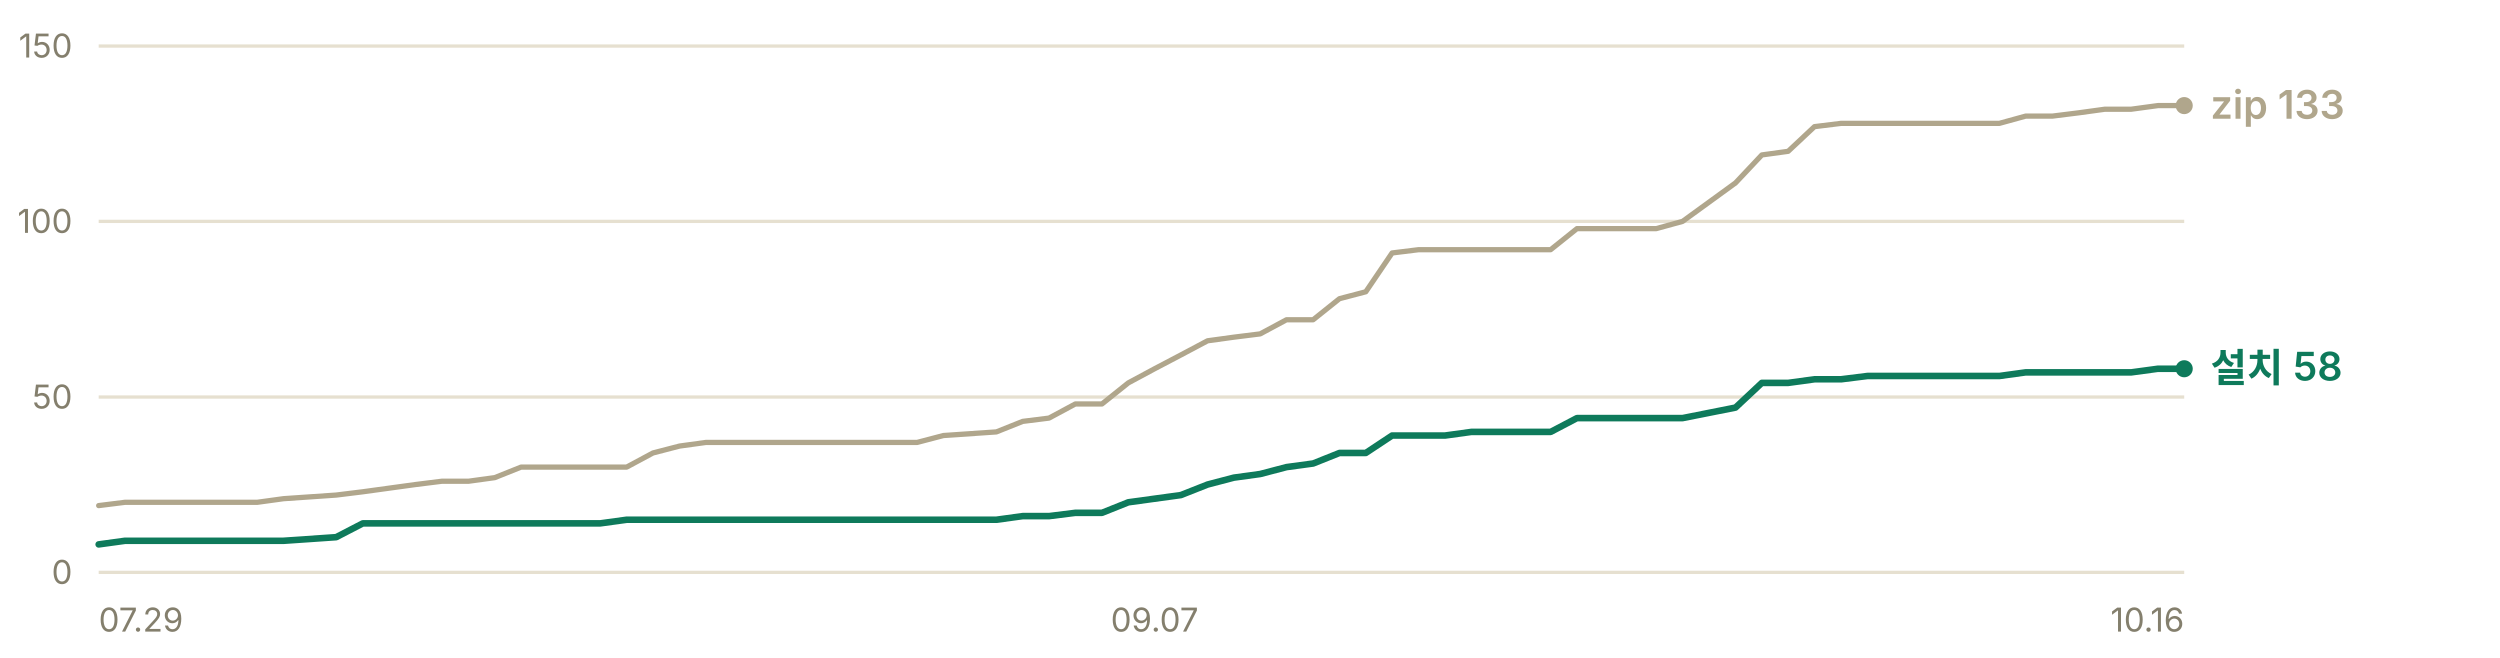
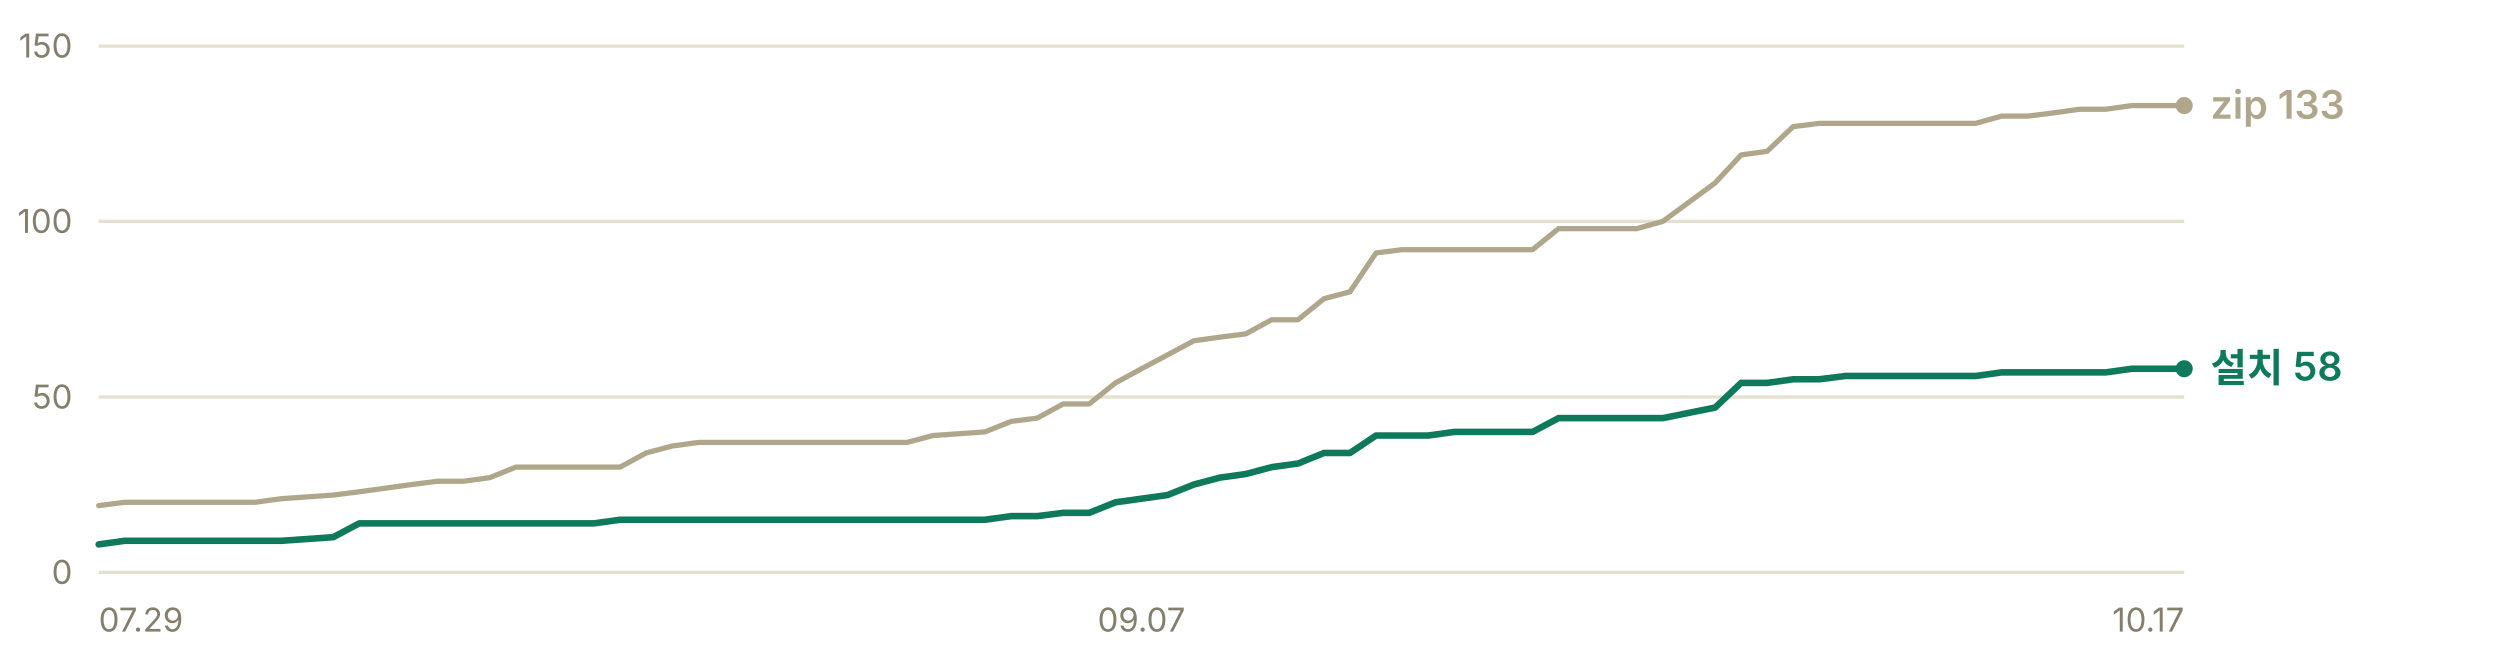
<svg xmlns="http://www.w3.org/2000/svg" width="760" height="200" viewBox="0 0 760 200" role="img" aria-label="누적 다운로드 추이 — 설치 프로그램 58건, zip 133건">
  <g font-family="-apple-system, BlinkMacSystemFont, 'Segoe UI', 'Malgun Gothic', 'Apple SD Gothic Neo', sans-serif" font-size="11">
    <line x1="30" y1="174.0" x2="664" y2="174.0" stroke="#e6e0d0" stroke-width="1" />
    <text x="22" y="177.5" fill="#847f6d" font-size="10" text-anchor="end">0</text>
    <line x1="30" y1="120.7" x2="664" y2="120.7" stroke="#e6e0d0" stroke-width="1" />
    <text x="22" y="124.2" fill="#847f6d" font-size="10" text-anchor="end">50</text>
    <line x1="30" y1="67.3" x2="664" y2="67.3" stroke="#e6e0d0" stroke-width="1" />
    <text x="22" y="70.8" fill="#847f6d" font-size="10" text-anchor="end">100</text>
    <line x1="30" y1="14.0" x2="664" y2="14.0" stroke="#e6e0d0" stroke-width="1" />
    <text x="22" y="17.5" fill="#847f6d" font-size="10" text-anchor="end">150</text>
-     <polyline points="30.0,153.7 38.0,152.7 46.1,152.7 54.1,152.7 62.1,152.7 70.1,152.7 78.2,152.7 86.2,151.6 102.2,150.5 110.3,149.5 118.3,148.4 126.3,147.3 134.3,146.3 142.4,146.3 150.4,145.2 158.4,142.0 166.4,142.0 174.5,142.0 182.5,142.0 190.5,142.0 198.5,137.7 206.6,135.6 214.6,134.5 222.6,134.5 230.6,134.5 238.7,134.5 246.7,134.5 262.7,134.5 270.8,134.5 278.8,134.5 286.8,132.4 302.9,131.3 310.9,128.1 318.9,127.1 326.9,122.8 335.0,122.8 343.0,116.4 351.0,112.1 359.0,107.9 367.1,103.6 375.1,102.5 383.1,101.5 391.1,97.2 399.2,97.2 407.2,90.8 415.2,88.7 423.2,76.9 431.3,75.9 439.3,75.9 447.3,75.9 455.3,75.9 471.4,75.9 479.4,69.5 487.4,69.5 495.5,69.5 503.5,69.5 511.5,67.3 527.6,55.6 535.6,47.1 543.6,46.0 551.6,38.5 559.7,37.5 567.7,37.5 583.7,37.5 591.8,37.5 599.8,37.5 607.8,37.5 615.8,35.3 623.9,35.3 631.9,34.3 639.9,33.2 647.9,33.2 656.0,32.1 664.0,32.1" fill="none" stroke="#b0a68c" stroke-width="1.6" stroke-linejoin="round" stroke-linecap="round" />
-     <polyline points="30.0,165.5 38.0,164.4 46.1,164.4 54.1,164.4 62.1,164.4 70.1,164.4 78.2,164.4 86.2,164.4 102.2,163.3 110.3,159.1 118.3,159.1 126.3,159.1 134.3,159.1 142.4,159.1 150.4,159.1 158.4,159.1 166.4,159.1 174.5,159.1 182.5,159.1 190.5,158.0 198.5,158.0 206.6,158.0 214.6,158.0 222.6,158.0 230.6,158.0 238.7,158.0 246.7,158.0 262.7,158.0 270.8,158.0 278.8,158.0 286.8,158.0 302.9,158.0 310.9,156.9 318.9,156.9 326.9,155.9 335.0,155.9 343.0,152.7 351.0,151.6 359.0,150.5 367.1,147.3 375.1,145.2 383.1,144.1 391.1,142.0 399.2,140.9 407.2,137.7 415.2,137.7 423.2,132.4 431.3,132.4 439.3,132.4 447.3,131.3 455.3,131.3 471.4,131.3 479.4,127.1 487.4,127.1 495.5,127.1 503.5,127.1 511.5,127.1 527.6,123.9 535.6,116.4 543.6,116.4 551.6,115.3 559.7,115.3 567.7,114.3 583.7,114.3 591.8,114.3 599.8,114.3 607.8,114.3 615.8,113.2 623.9,113.2 631.9,113.2 639.9,113.2 647.9,113.2 656.0,112.1 664.0,112.1" fill="none" stroke="#0e7a5b" stroke-width="2" stroke-linejoin="round" stroke-linecap="round" />
+     <polyline points="30.0,153.7 37.9,152.7 45.9,152.7 53.8,152.7 61.7,152.7 69.6,152.7 77.5,152.7 85.5,151.6 101.3,150.5 109.2,149.5 117.2,148.4 125.1,147.3 133.0,146.3 140.9,146.3 148.9,145.2 156.8,142.0 164.7,142.0 172.7,142.0 180.6,142.0 188.5,142.0 196.4,137.7 204.3,135.6 212.3,134.5 220.2,134.5 228.1,134.5 236.1,134.5 244.0,134.5 259.8,134.5 267.8,134.5 275.7,134.5 283.6,132.4 299.4,131.3 307.4,128.1 315.3,127.1 323.2,122.8 331.1,122.8 339.1,116.4 347.0,112.1 354.9,107.9 362.9,103.6 370.8,102.5 378.7,101.5 386.6,97.2 394.6,97.2 402.5,90.8 410.4,88.7 418.3,76.9 426.2,75.9 434.2,75.9 442.1,75.9 450.0,75.9 465.9,75.9 473.8,69.5 481.7,69.5 489.6,69.5 497.6,69.5 505.5,67.3 521.4,55.6 529.3,47.1 537.2,46.0 545.1,38.5 553.0,37.5 561.0,37.5 576.8,37.5 584.8,37.5 592.7,37.5 600.6,37.5 608.5,35.3 616.5,35.3 624.4,34.3 632.3,33.2 640.2,33.2 648.1,32.1 656.1,32.1 664.0,32.1" fill="none" stroke="#b0a68c" stroke-width="1.6" stroke-linejoin="round" stroke-linecap="round" />
+     <polyline points="30.0,165.5 37.9,164.4 45.9,164.4 53.8,164.4 61.7,164.4 69.6,164.4 77.5,164.4 85.5,164.4 101.3,163.3 109.2,159.1 117.2,159.1 125.1,159.1 133.0,159.1 140.9,159.1 148.9,159.1 156.8,159.1 164.7,159.1 172.7,159.1 180.6,159.1 188.5,158.0 196.4,158.0 204.3,158.0 212.3,158.0 220.2,158.0 228.1,158.0 236.1,158.0 244.0,158.0 259.8,158.0 267.8,158.0 275.7,158.0 283.6,158.0 299.4,158.0 307.4,156.9 315.3,156.9 323.2,155.9 331.1,155.9 339.1,152.7 347.0,151.6 354.9,150.5 362.9,147.3 370.8,145.2 378.7,144.1 386.6,142.0 394.6,140.9 402.5,137.7 410.4,137.7 418.3,132.4 426.2,132.4 434.2,132.4 442.1,131.3 450.0,131.3 465.9,131.3 473.8,127.1 481.7,127.1 489.6,127.1 497.6,127.1 505.5,127.1 521.4,123.9 529.3,116.4 537.2,116.4 545.1,115.3 553.0,115.3 561.0,114.3 576.8,114.3 584.8,114.3 592.7,114.3 600.6,114.3 608.5,113.2 616.5,113.2 624.4,113.2 632.3,113.2 640.2,113.2 648.1,112.1 656.1,112.1 664.0,112.1" fill="none" stroke="#0e7a5b" stroke-width="2" stroke-linejoin="round" stroke-linecap="round" />
    <circle cx="664.0" cy="32.1" r="2.6" fill="#b0a68c" />
    <text x="672.0" y="36.1" fill="#b0a68c" font-size="12" font-weight="600">zip 133</text>
    <circle cx="664.0" cy="112.1" r="2.6" fill="#0e7a5b" />
    <text x="672.0" y="116.1" fill="#0e7a5b" font-size="12" font-weight="600">설치 58</text>
    <text x="30.0" y="192" fill="#847f6d" font-size="10" text-anchor="start">07.29</text>
-     <text x="351.0" y="192" fill="#847f6d" font-size="10" text-anchor="middle">09.07</text>
-     <text x="664.0" y="192" fill="#847f6d" font-size="10" text-anchor="end">10.16</text>
+     <text x="347.0" y="192" fill="#847f6d" font-size="10" text-anchor="middle">09.07</text>
+     <text x="664.0" y="192" fill="#847f6d" font-size="10" text-anchor="end">10.17</text>
  </g>
</svg>
